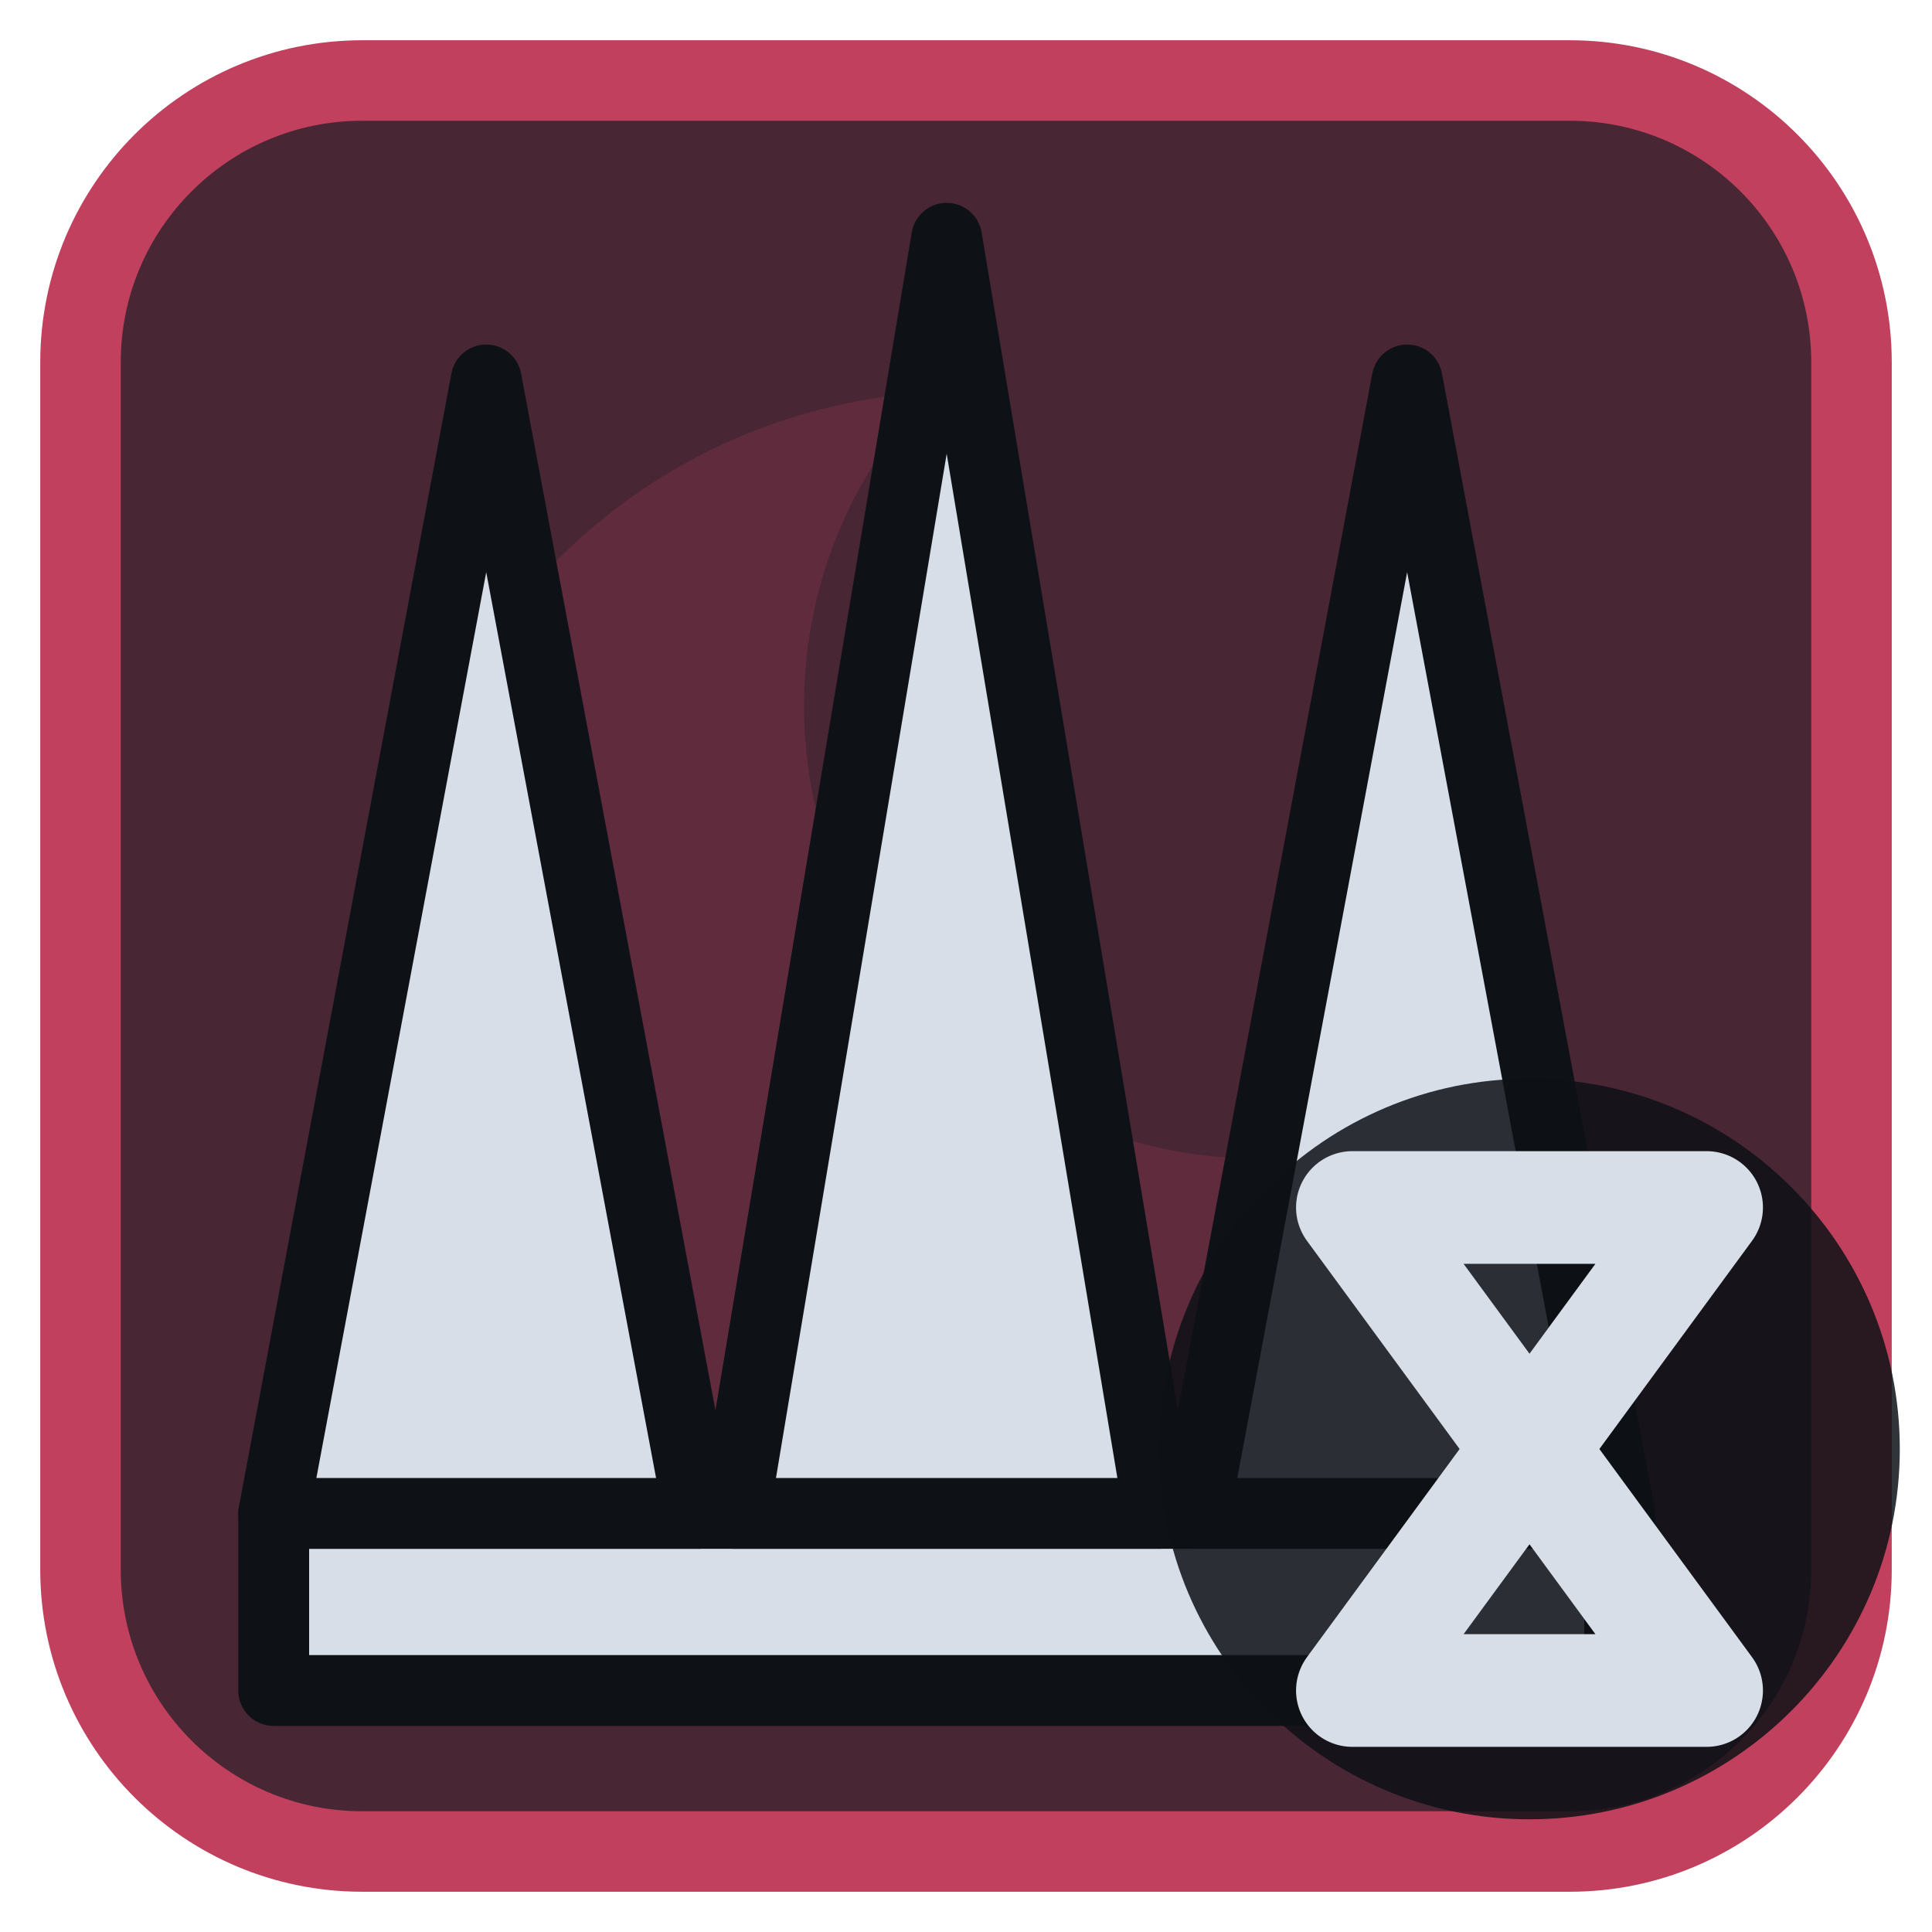
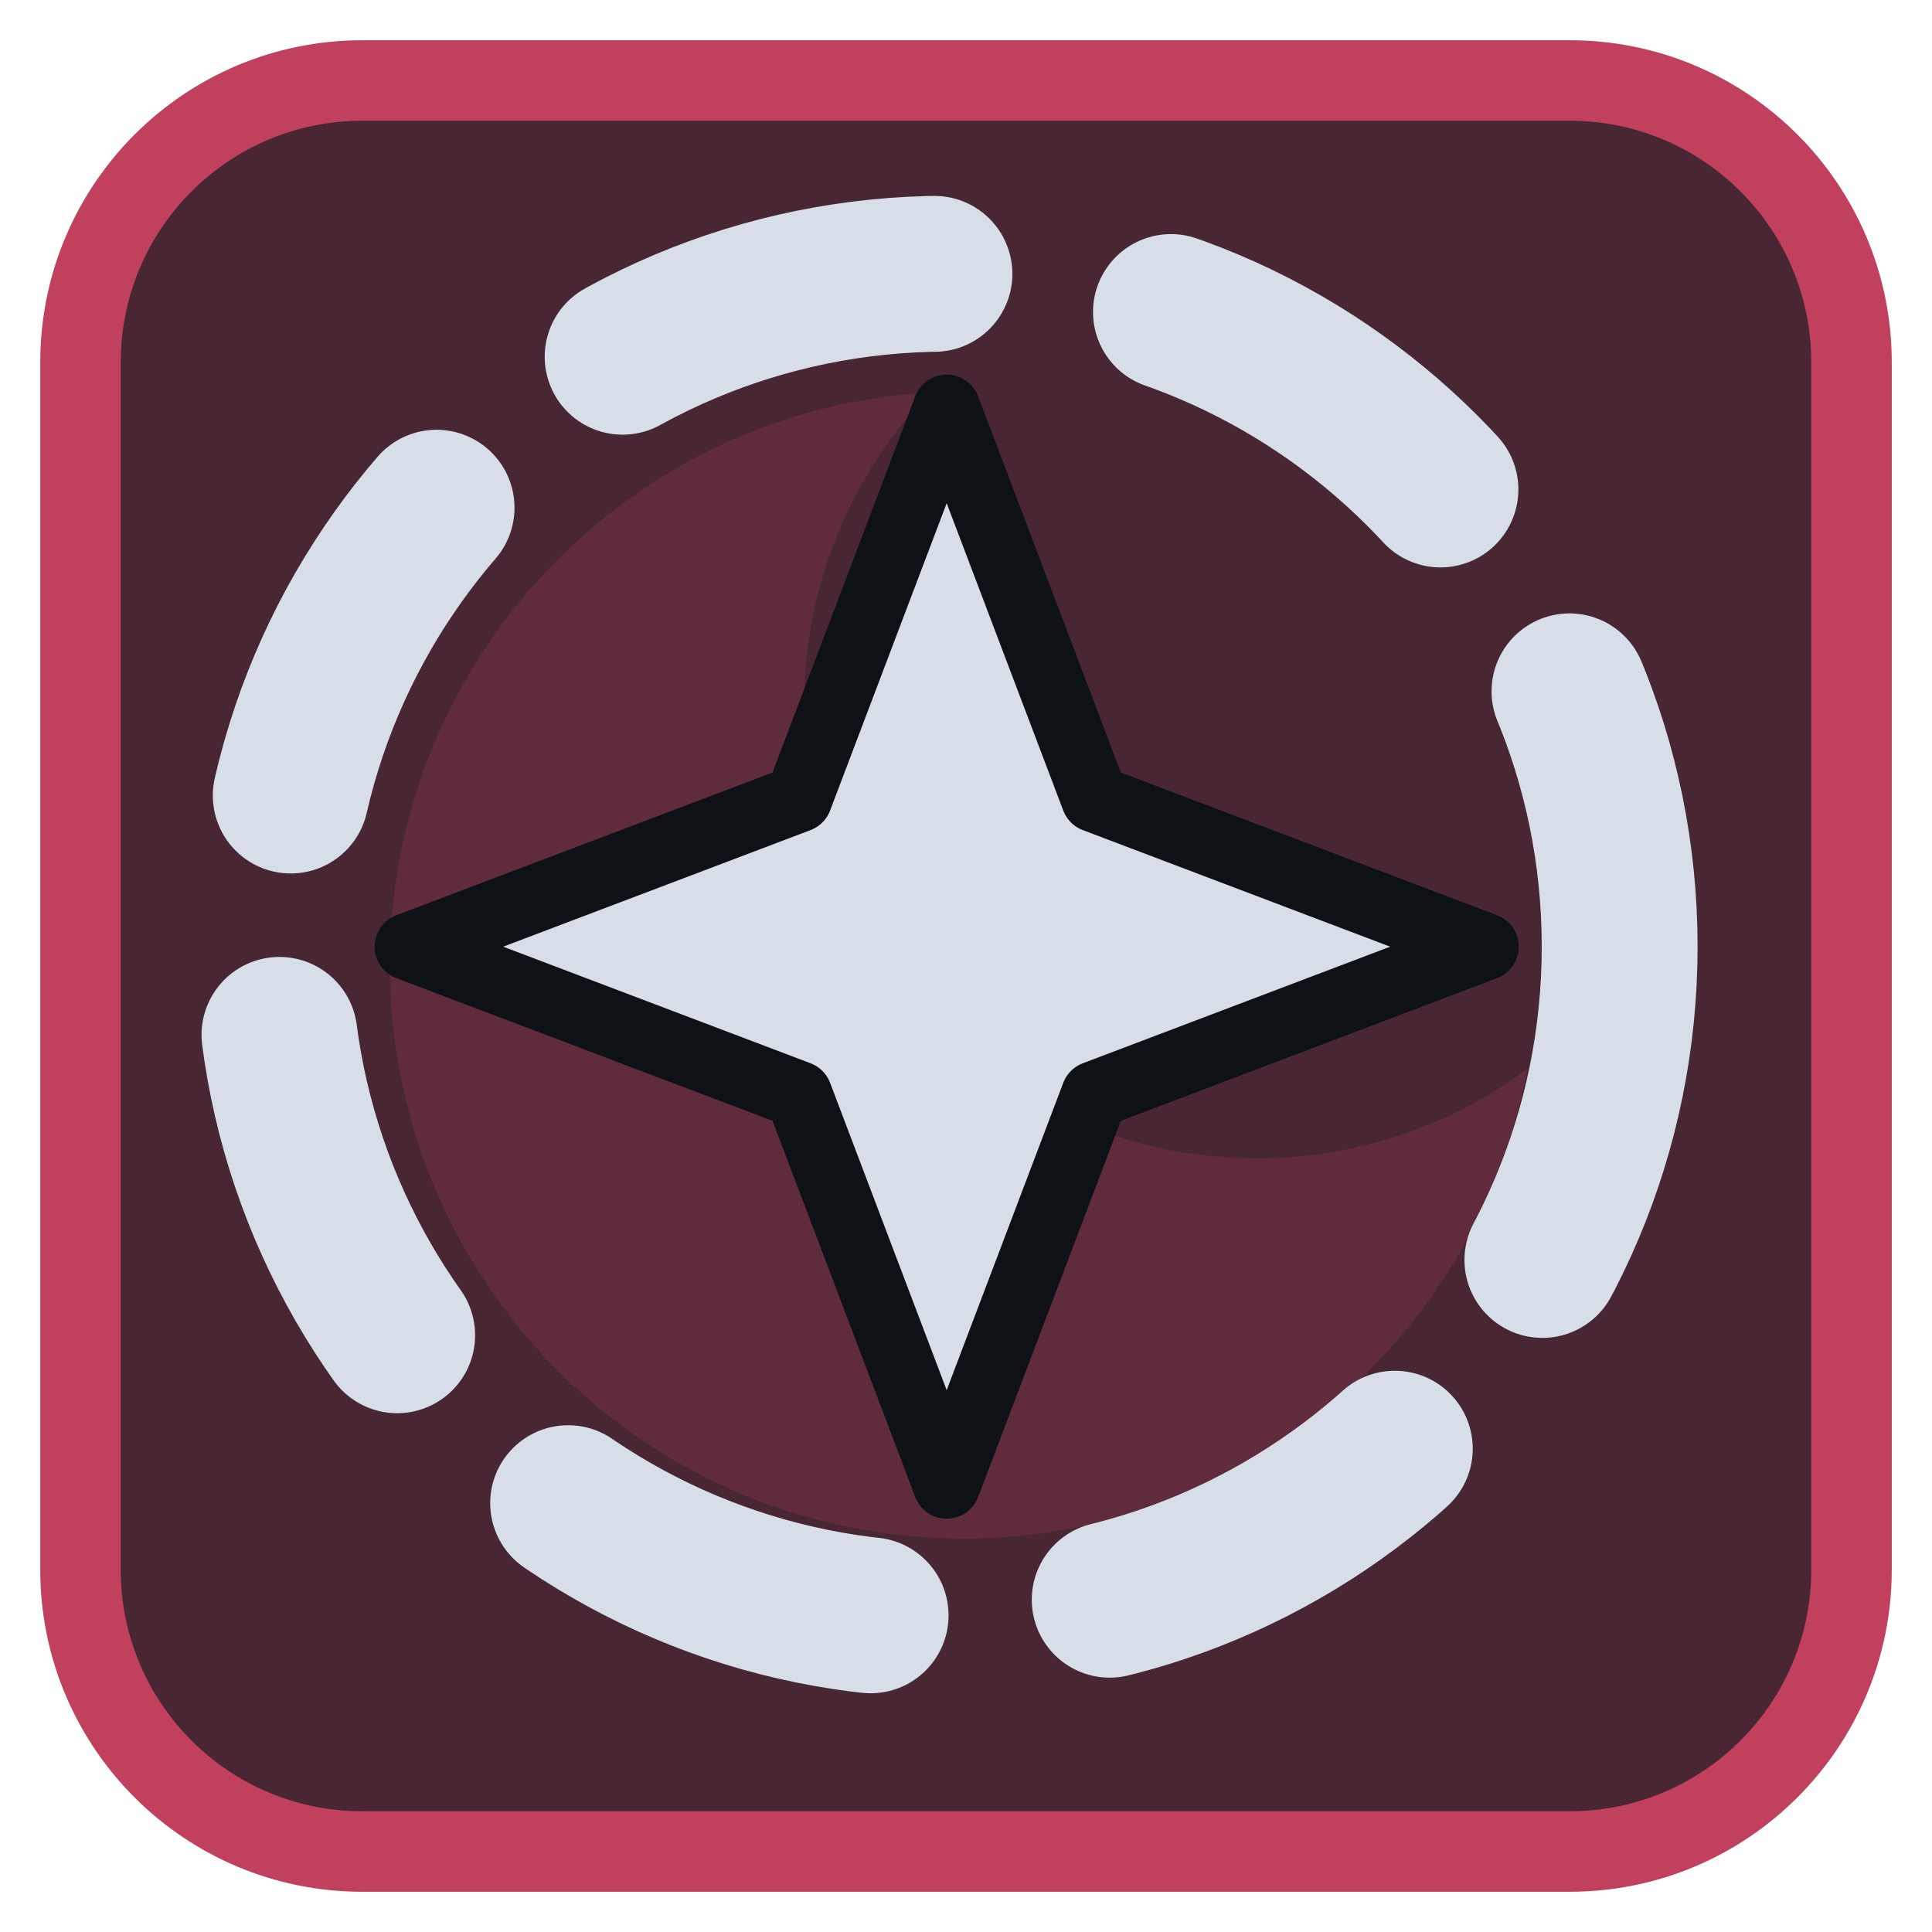
<svg xmlns="http://www.w3.org/2000/svg" viewBox="0 0 24 24" width="24" height="24">
  <rect x="1" y="1" width="22" height="22" rx="3.5" fill="#492634" stroke="#c0405e" stroke-width="1" />
  <g opacity="0.2" transform="translate(3,3) scale(0.75)">
    <path d="M11.4 2.5A9.5 9.5 0 1 0 21.3 13.7 7.5 7.5 0 0 1 11.4 2.5z" fill="#c0405e" />
  </g>
  <g transform="translate(1.2,1.2) scale(0.88)">
-     <path d="M2.5 20H21.5V22.5H2.5Z" fill="#d7dee8" stroke="#0e1116" stroke-width="1" stroke-linejoin="round" />
-     <path d="M2.5 20L5.5 4L8.5 20ZM9 20L12 2L15 20ZM15.5 20L18.5 4L21.5 20Z" fill="#d7dee8" stroke="#0e1116" stroke-width="1" stroke-linejoin="round" />
+     <circle cx="12" cy="12" r="9.5" fill="none" stroke="#d7dee8" stroke-width="2.2" stroke-linecap="round" stroke-linejoin="round" stroke-dasharray="4.6 3.4" />
+     <g transform="translate(12,12) scale(0.95)">
+       <path d="M0 -8L2.2 -2.2L8 0L2.2 2.2L0 8L-2.2 2.2L-8 0L-2.2 -2.2Z" fill="#d7dee8" stroke="#0e1116" stroke-width="1" stroke-linejoin="round" />
+     </g>
  </g>
-   <circle cx="19" cy="18" r="4.6" fill="#0e1116" fill-opacity="0.85" />
-   <path d="M16.8 15H21.2L16.8 21H21.2Z" fill="none" stroke="#d7dee8" stroke-width="1.4" stroke-linecap="round" stroke-linejoin="round" />
</svg>
